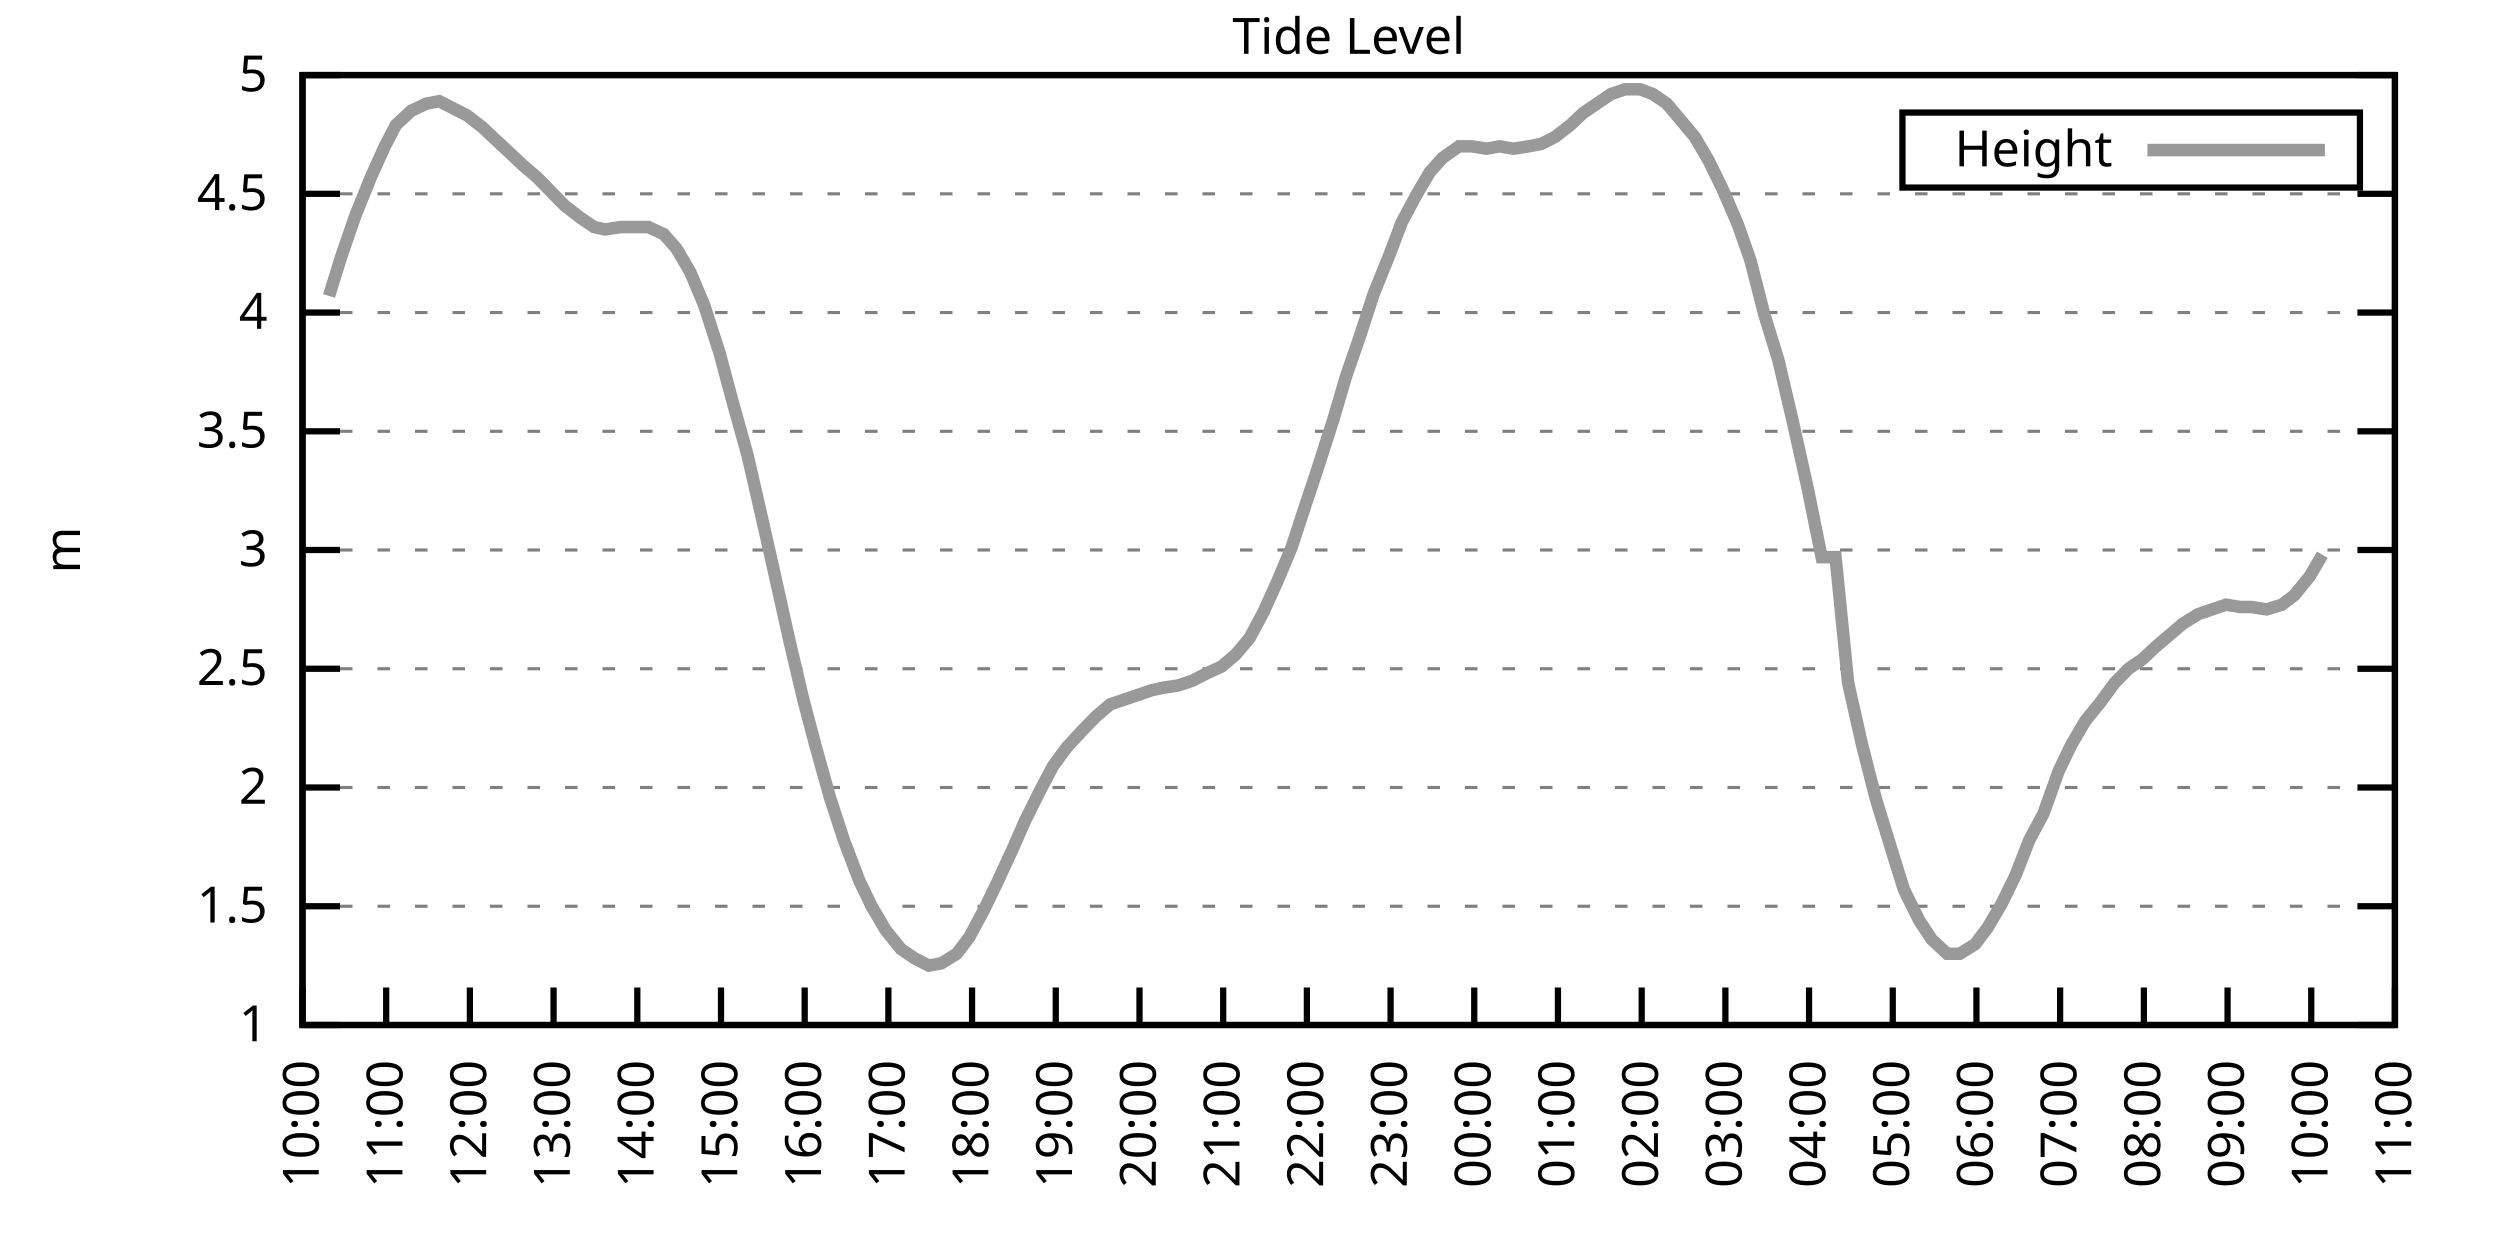
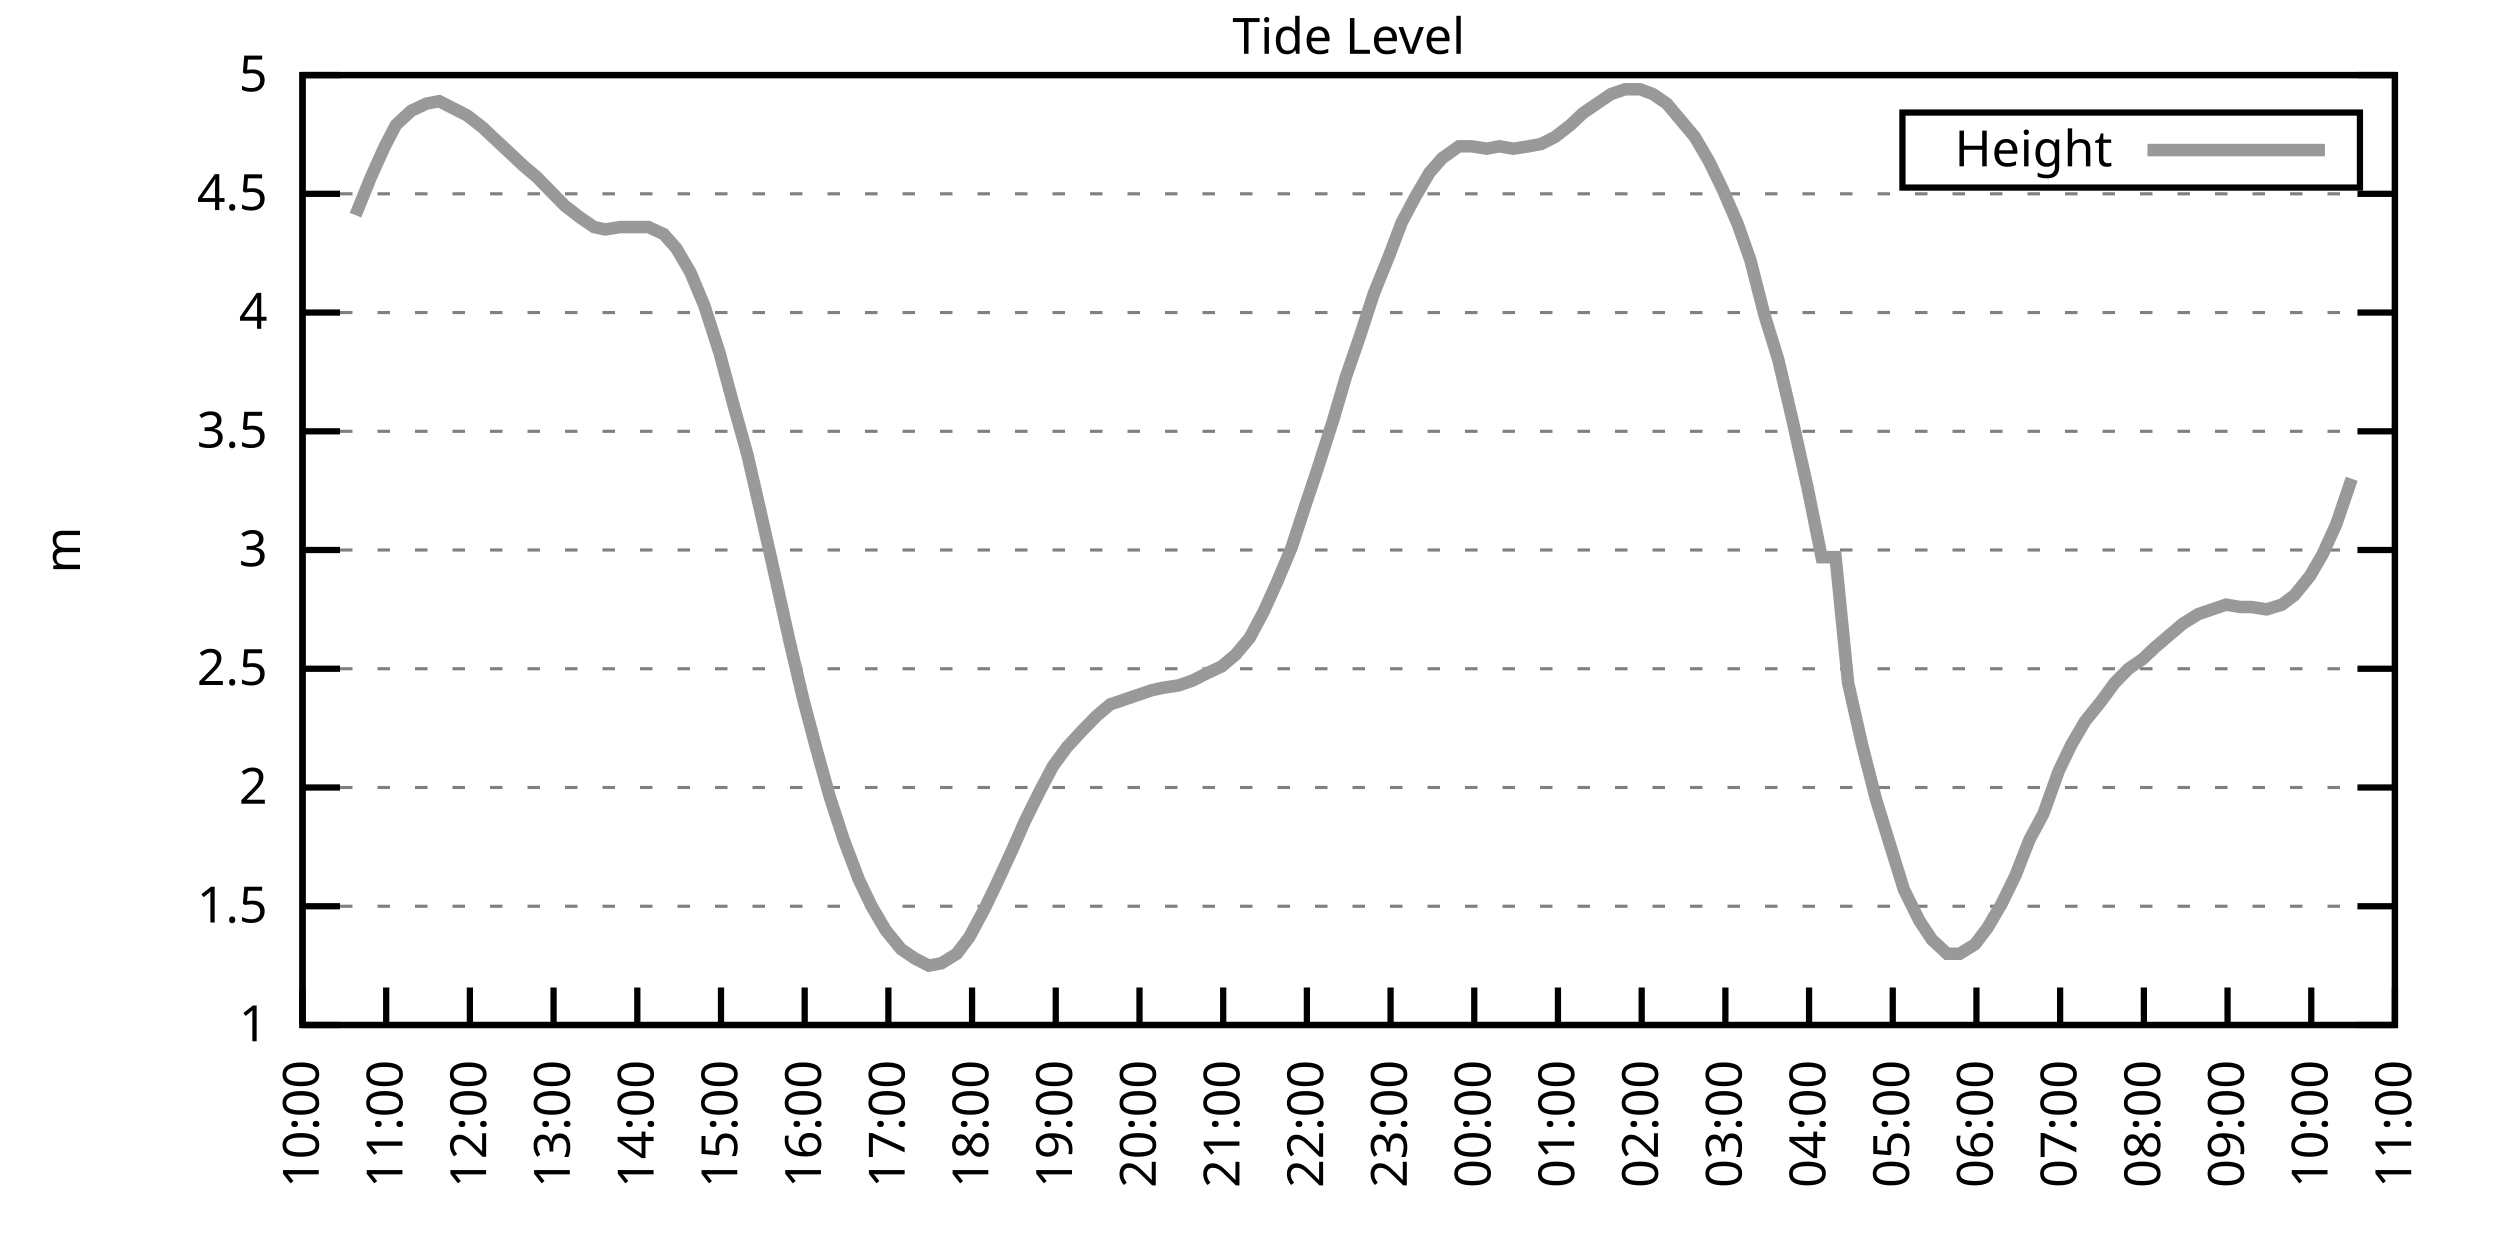
<svg xmlns="http://www.w3.org/2000/svg" xmlns:xlink="http://www.w3.org/1999/xlink" width="400" height="200" viewBox="0 0 400 200">
  <g id="gnuplot_canvas">
    <rect x="0" y="0" width="400" height="200" fill="none" />
    <defs>
      <circle id="gpDot" r="0.5" stroke-width="0.5" stroke="currentColor" />
      <path id="gpPt0" stroke-width="0.333" stroke="currentColor" d="M-1,0 h2 M0,-1 v2" />
      <path id="gpPt1" stroke-width="0.333" stroke="currentColor" d="M-1,-1 L1,1 M1,-1 L-1,1" />
      <path id="gpPt2" stroke-width="0.333" stroke="currentColor" d="M-1,0 L1,0 M0,-1 L0,1 M-1,-1 L1,1 M-1,1 L1,-1" />
      <rect id="gpPt3" stroke-width="0.333" stroke="currentColor" x="-1" y="-1" width="2" height="2" />
      <rect id="gpPt4" stroke-width="0.333" stroke="currentColor" fill="currentColor" x="-1" y="-1" width="2" height="2" />
      <circle id="gpPt5" stroke-width="0.333" stroke="currentColor" cx="0" cy="0" r="1" />
      <use xlink:href="#gpPt5" id="gpPt6" fill="currentColor" stroke="none" />
      <path id="gpPt7" stroke-width="0.333" stroke="currentColor" d="M0,-1.33 L-1.33,0.67 L1.33,0.67 z" />
      <use xlink:href="#gpPt7" id="gpPt8" fill="currentColor" stroke="none" />
      <use xlink:href="#gpPt7" id="gpPt9" stroke="currentColor" transform="rotate(180)" />
      <use xlink:href="#gpPt9" id="gpPt10" fill="currentColor" stroke="none" />
      <use xlink:href="#gpPt3" id="gpPt11" stroke="currentColor" transform="rotate(45)" />
      <use xlink:href="#gpPt11" id="gpPt12" fill="currentColor" stroke="none" />
      <path id="gpPt13" stroke-width="0.333" stroke="currentColor" d="M0,1.330 L1.265,0.411 L0.782,-1.067 L-0.782,-1.076 L-1.265,0.411 z" />
      <use xlink:href="#gpPt13" id="gpPt14" fill="currentColor" stroke="none" />
      <filter id="textbox" filterUnits="objectBoundingBox" x="0" y="0" height="1" width="1">
        <feFlood flood-color="white" flood-opacity="1" result="bgnd" />
        <feComposite in="SourceGraphic" in2="bgnd" operator="atop" />
      </filter>
      <filter id="greybox" filterUnits="objectBoundingBox" x="0" y="0" height="1" width="1">
        <feFlood flood-color="lightgrey" flood-opacity="1" result="grey" />
        <feComposite in="SourceGraphic" in2="grey" operator="atop" />
      </filter>
    </defs>
    <g fill="none" color="white" stroke="currentColor" stroke-width="1.00" stroke-linecap="butt" stroke-linejoin="miter">
</g>
    <g fill="none" color="black" stroke="currentColor" stroke-width="1.00" stroke-linecap="butt" stroke-linejoin="miter">
      <g stroke="none" shape-rendering="crispEdges">
        <polygon fill="rgb(255, 255, 255)" points="48.40,164.00 383.18,164.00 383.18,12.02 48.40,12.02 " />
      </g>
    </g>
    <g fill="none" color="black" stroke="currentColor" stroke-width="1.00" stroke-linecap="butt" stroke-linejoin="miter">
</g>
    <g fill="none" color="black" stroke="black" stroke-width="0.50" stroke-linecap="butt" stroke-linejoin="miter">
</g>
    <g fill="none" color="gray" stroke="currentColor" stroke-width="0.50" stroke-linecap="butt" stroke-linejoin="miter">
      <path stroke="gray" stroke-dasharray="2,4" class="gridline" d="M48.40,164.00 L383.19,164.00  " />
    </g>
    <g fill="none" color="gray" stroke="gray" stroke-width="1.00" stroke-linecap="butt" stroke-linejoin="miter">
</g>
    <g fill="none" color="black" stroke="currentColor" stroke-width="1.00" stroke-linecap="butt" stroke-linejoin="miter">
      <path stroke="black" d="M48.40,164.00 L54.40,164.00 M383.19,164.00 L377.19,164.00  " />
      <g transform="translate(42.80,166.60)" stroke="none" fill="black" font-family="Sans" font-size="8.00" text-anchor="end">
        <text>
          <tspan font-family="Sans"> 1</tspan>
        </text>
      </g>
    </g>
    <g fill="none" color="black" stroke="currentColor" stroke-width="1.00" stroke-linecap="butt" stroke-linejoin="miter">
</g>
    <g fill="none" color="black" stroke="black" stroke-width="0.50" stroke-linecap="butt" stroke-linejoin="miter">
</g>
    <g fill="none" color="gray" stroke="currentColor" stroke-width="0.50" stroke-linecap="butt" stroke-linejoin="miter">
      <path stroke="gray" stroke-dasharray="2,4" class="gridline" d="M48.40,145.00 L383.19,145.00  " />
    </g>
    <g fill="none" color="gray" stroke="gray" stroke-width="1.00" stroke-linecap="butt" stroke-linejoin="miter">
</g>
    <g fill="none" color="black" stroke="currentColor" stroke-width="1.00" stroke-linecap="butt" stroke-linejoin="miter">
      <path stroke="black" d="M48.40,145.00 L54.40,145.00 M383.19,145.00 L377.19,145.00  " />
      <g transform="translate(42.80,147.60)" stroke="none" fill="black" font-family="Sans" font-size="8.00" text-anchor="end">
        <text>
          <tspan font-family="Sans"> 1.5</tspan>
        </text>
      </g>
    </g>
    <g fill="none" color="black" stroke="currentColor" stroke-width="1.00" stroke-linecap="butt" stroke-linejoin="miter">
</g>
    <g fill="none" color="black" stroke="black" stroke-width="0.50" stroke-linecap="butt" stroke-linejoin="miter">
</g>
    <g fill="none" color="gray" stroke="currentColor" stroke-width="0.50" stroke-linecap="butt" stroke-linejoin="miter">
      <path stroke="gray" stroke-dasharray="2,4" class="gridline" d="M48.40,126.00 L383.19,126.00  " />
    </g>
    <g fill="none" color="gray" stroke="gray" stroke-width="1.00" stroke-linecap="butt" stroke-linejoin="miter">
</g>
    <g fill="none" color="black" stroke="currentColor" stroke-width="1.00" stroke-linecap="butt" stroke-linejoin="miter">
      <path stroke="black" d="M48.40,126.00 L54.40,126.00 M383.19,126.00 L377.19,126.00  " />
      <g transform="translate(42.80,128.60)" stroke="none" fill="black" font-family="Sans" font-size="8.00" text-anchor="end">
        <text>
          <tspan font-family="Sans"> 2</tspan>
        </text>
      </g>
    </g>
    <g fill="none" color="black" stroke="currentColor" stroke-width="1.00" stroke-linecap="butt" stroke-linejoin="miter">
</g>
    <g fill="none" color="black" stroke="black" stroke-width="0.50" stroke-linecap="butt" stroke-linejoin="miter">
</g>
    <g fill="none" color="gray" stroke="currentColor" stroke-width="0.50" stroke-linecap="butt" stroke-linejoin="miter">
      <path stroke="gray" stroke-dasharray="2,4" class="gridline" d="M48.40,107.00 L383.19,107.00  " />
    </g>
    <g fill="none" color="gray" stroke="gray" stroke-width="1.00" stroke-linecap="butt" stroke-linejoin="miter">
</g>
    <g fill="none" color="black" stroke="currentColor" stroke-width="1.00" stroke-linecap="butt" stroke-linejoin="miter">
      <path stroke="black" d="M48.40,107.00 L54.40,107.00 M383.19,107.00 L377.19,107.00  " />
      <g transform="translate(42.80,109.60)" stroke="none" fill="black" font-family="Sans" font-size="8.00" text-anchor="end">
        <text>
          <tspan font-family="Sans"> 2.5</tspan>
        </text>
      </g>
    </g>
    <g fill="none" color="black" stroke="currentColor" stroke-width="1.00" stroke-linecap="butt" stroke-linejoin="miter">
</g>
    <g fill="none" color="black" stroke="black" stroke-width="0.50" stroke-linecap="butt" stroke-linejoin="miter">
</g>
    <g fill="none" color="gray" stroke="currentColor" stroke-width="0.50" stroke-linecap="butt" stroke-linejoin="miter">
      <path stroke="gray" stroke-dasharray="2,4" class="gridline" d="M48.40,88.00 L383.19,88.00  " />
    </g>
    <g fill="none" color="gray" stroke="gray" stroke-width="1.00" stroke-linecap="butt" stroke-linejoin="miter">
</g>
    <g fill="none" color="black" stroke="currentColor" stroke-width="1.00" stroke-linecap="butt" stroke-linejoin="miter">
      <path stroke="black" d="M48.40,88.00 L54.40,88.00 M383.19,88.00 L377.19,88.00  " />
      <g transform="translate(42.80,90.60)" stroke="none" fill="black" font-family="Sans" font-size="8.00" text-anchor="end">
        <text>
          <tspan font-family="Sans"> 3</tspan>
        </text>
      </g>
    </g>
    <g fill="none" color="black" stroke="currentColor" stroke-width="1.00" stroke-linecap="butt" stroke-linejoin="miter">
</g>
    <g fill="none" color="black" stroke="black" stroke-width="0.50" stroke-linecap="butt" stroke-linejoin="miter">
</g>
    <g fill="none" color="gray" stroke="currentColor" stroke-width="0.50" stroke-linecap="butt" stroke-linejoin="miter">
      <path stroke="gray" stroke-dasharray="2,4" class="gridline" d="M48.40,69.01 L383.19,69.01  " />
    </g>
    <g fill="none" color="gray" stroke="gray" stroke-width="1.00" stroke-linecap="butt" stroke-linejoin="miter">
</g>
    <g fill="none" color="black" stroke="currentColor" stroke-width="1.00" stroke-linecap="butt" stroke-linejoin="miter">
      <path stroke="black" d="M48.40,69.01 L54.40,69.01 M383.19,69.01 L377.19,69.01  " />
      <g transform="translate(42.80,71.61)" stroke="none" fill="black" font-family="Sans" font-size="8.00" text-anchor="end">
        <text>
          <tspan font-family="Sans"> 3.5</tspan>
        </text>
      </g>
    </g>
    <g fill="none" color="black" stroke="currentColor" stroke-width="1.00" stroke-linecap="butt" stroke-linejoin="miter">
</g>
    <g fill="none" color="black" stroke="black" stroke-width="0.50" stroke-linecap="butt" stroke-linejoin="miter">
</g>
    <g fill="none" color="gray" stroke="currentColor" stroke-width="0.50" stroke-linecap="butt" stroke-linejoin="miter">
      <path stroke="gray" stroke-dasharray="2,4" class="gridline" d="M48.40,50.01 L383.19,50.01  " />
    </g>
    <g fill="none" color="gray" stroke="gray" stroke-width="1.00" stroke-linecap="butt" stroke-linejoin="miter">
</g>
    <g fill="none" color="black" stroke="currentColor" stroke-width="1.00" stroke-linecap="butt" stroke-linejoin="miter">
      <path stroke="black" d="M48.40,50.01 L54.40,50.01 M383.19,50.01 L377.19,50.01  " />
      <g transform="translate(42.80,52.61)" stroke="none" fill="black" font-family="Sans" font-size="8.00" text-anchor="end">
        <text>
          <tspan font-family="Sans"> 4</tspan>
        </text>
      </g>
    </g>
    <g fill="none" color="black" stroke="currentColor" stroke-width="1.00" stroke-linecap="butt" stroke-linejoin="miter">
</g>
    <g fill="none" color="black" stroke="black" stroke-width="0.50" stroke-linecap="butt" stroke-linejoin="miter">
</g>
    <g fill="none" color="gray" stroke="currentColor" stroke-width="0.50" stroke-linecap="butt" stroke-linejoin="miter">
      <path stroke="gray" stroke-dasharray="2,4" class="gridline" d="M48.40,31.01 L383.19,31.01  " />
    </g>
    <g fill="none" color="gray" stroke="gray" stroke-width="1.00" stroke-linecap="butt" stroke-linejoin="miter">
</g>
    <g fill="none" color="black" stroke="currentColor" stroke-width="1.00" stroke-linecap="butt" stroke-linejoin="miter">
      <path stroke="black" d="M48.40,31.01 L54.40,31.01 M383.19,31.01 L377.19,31.01  " />
      <g transform="translate(42.80,33.61)" stroke="none" fill="black" font-family="Sans" font-size="8.00" text-anchor="end">
        <text>
          <tspan font-family="Sans"> 4.5</tspan>
        </text>
      </g>
    </g>
    <g fill="none" color="black" stroke="currentColor" stroke-width="1.00" stroke-linecap="butt" stroke-linejoin="miter">
</g>
    <g fill="none" color="black" stroke="black" stroke-width="0.50" stroke-linecap="butt" stroke-linejoin="miter">
</g>
    <g fill="none" color="gray" stroke="currentColor" stroke-width="0.50" stroke-linecap="butt" stroke-linejoin="miter">
      <path stroke="gray" stroke-dasharray="2,4" class="gridline" d="M48.40,12.01 L383.19,12.01  " />
    </g>
    <g fill="none" color="gray" stroke="gray" stroke-width="1.00" stroke-linecap="butt" stroke-linejoin="miter">
</g>
    <g fill="none" color="black" stroke="currentColor" stroke-width="1.00" stroke-linecap="butt" stroke-linejoin="miter">
      <path stroke="black" d="M48.40,12.01 L54.40,12.01 M383.19,12.01 L377.19,12.01  " />
      <g transform="translate(42.80,14.61)" stroke="none" fill="black" font-family="Sans" font-size="8.00" text-anchor="end">
        <text>
          <tspan font-family="Sans"> 5</tspan>
        </text>
      </g>
    </g>
    <g fill="none" color="black" stroke="currentColor" stroke-width="1.00" stroke-linecap="butt" stroke-linejoin="miter">
      <path stroke="black" d="M48.40,164.00 L48.40,158.00  " />
      <g transform="translate(51.00,169.60) rotate(270.00)" stroke="none" fill="black" font-family="Sans" font-size="8.00" text-anchor="end">
        <text>
          <tspan font-family="Sans">10:00</tspan>
        </text>
      </g>
    </g>
    <g fill="none" color="black" stroke="currentColor" stroke-width="1.00" stroke-linecap="butt" stroke-linejoin="miter">
      <path stroke="black" d="M61.79,164.00 L61.79,158.00  " />
      <g transform="translate(64.39,169.60) rotate(270.00)" stroke="none" fill="black" font-family="Sans" font-size="8.00" text-anchor="end">
        <text>
          <tspan font-family="Sans">11:00</tspan>
        </text>
      </g>
    </g>
    <g fill="none" color="black" stroke="currentColor" stroke-width="1.00" stroke-linecap="butt" stroke-linejoin="miter">
      <path stroke="black" d="M75.18,164.00 L75.18,158.00  " />
      <g transform="translate(77.78,169.60) rotate(270.00)" stroke="none" fill="black" font-family="Sans" font-size="8.00" text-anchor="end">
        <text>
          <tspan font-family="Sans">12:00</tspan>
        </text>
      </g>
    </g>
    <g fill="none" color="black" stroke="currentColor" stroke-width="1.00" stroke-linecap="butt" stroke-linejoin="miter">
      <path stroke="black" d="M88.57,164.00 L88.57,158.00  " />
      <g transform="translate(91.17,169.60) rotate(270.00)" stroke="none" fill="black" font-family="Sans" font-size="8.00" text-anchor="end">
        <text>
          <tspan font-family="Sans">13:00</tspan>
        </text>
      </g>
    </g>
    <g fill="none" color="black" stroke="currentColor" stroke-width="1.00" stroke-linecap="butt" stroke-linejoin="miter">
      <path stroke="black" d="M101.97,164.00 L101.97,158.00  " />
      <g transform="translate(104.57,169.60) rotate(270.00)" stroke="none" fill="black" font-family="Sans" font-size="8.00" text-anchor="end">
        <text>
          <tspan font-family="Sans">14:00</tspan>
        </text>
      </g>
    </g>
    <g fill="none" color="black" stroke="currentColor" stroke-width="1.00" stroke-linecap="butt" stroke-linejoin="miter">
      <path stroke="black" d="M115.36,164.00 L115.36,158.00  " />
      <g transform="translate(117.96,169.60) rotate(270.00)" stroke="none" fill="black" font-family="Sans" font-size="8.00" text-anchor="end">
        <text>
          <tspan font-family="Sans">15:00</tspan>
        </text>
      </g>
    </g>
    <g fill="none" color="black" stroke="currentColor" stroke-width="1.00" stroke-linecap="butt" stroke-linejoin="miter">
      <path stroke="black" d="M128.75,164.00 L128.75,158.00  " />
      <g transform="translate(131.35,169.60) rotate(270.00)" stroke="none" fill="black" font-family="Sans" font-size="8.00" text-anchor="end">
        <text>
          <tspan font-family="Sans">16:00</tspan>
        </text>
      </g>
    </g>
    <g fill="none" color="black" stroke="currentColor" stroke-width="1.00" stroke-linecap="butt" stroke-linejoin="miter">
      <path stroke="black" d="M142.14,164.00 L142.14,158.00  " />
      <g transform="translate(144.74,169.60) rotate(270.00)" stroke="none" fill="black" font-family="Sans" font-size="8.00" text-anchor="end">
        <text>
          <tspan font-family="Sans">17:00</tspan>
        </text>
      </g>
    </g>
    <g fill="none" color="black" stroke="currentColor" stroke-width="1.00" stroke-linecap="butt" stroke-linejoin="miter">
      <path stroke="black" d="M155.53,164.00 L155.53,158.00  " />
      <g transform="translate(158.13,169.60) rotate(270.00)" stroke="none" fill="black" font-family="Sans" font-size="8.00" text-anchor="end">
        <text>
          <tspan font-family="Sans">18:00</tspan>
        </text>
      </g>
    </g>
    <g fill="none" color="black" stroke="currentColor" stroke-width="1.00" stroke-linecap="butt" stroke-linejoin="miter">
      <path stroke="black" d="M168.92,164.00 L168.92,158.00  " />
      <g transform="translate(171.52,169.60) rotate(270.00)" stroke="none" fill="black" font-family="Sans" font-size="8.00" text-anchor="end">
        <text>
          <tspan font-family="Sans">19:00</tspan>
        </text>
      </g>
    </g>
    <g fill="none" color="black" stroke="currentColor" stroke-width="1.00" stroke-linecap="butt" stroke-linejoin="miter">
      <path stroke="black" d="M182.32,164.00 L182.32,158.00  " />
      <g transform="translate(184.92,169.60) rotate(270.00)" stroke="none" fill="black" font-family="Sans" font-size="8.00" text-anchor="end">
        <text>
          <tspan font-family="Sans">20:00</tspan>
        </text>
      </g>
    </g>
    <g fill="none" color="black" stroke="currentColor" stroke-width="1.00" stroke-linecap="butt" stroke-linejoin="miter">
      <path stroke="black" d="M195.71,164.00 L195.71,158.00  " />
      <g transform="translate(198.31,169.60) rotate(270.00)" stroke="none" fill="black" font-family="Sans" font-size="8.00" text-anchor="end">
        <text>
          <tspan font-family="Sans">21:00</tspan>
        </text>
      </g>
    </g>
    <g fill="none" color="black" stroke="currentColor" stroke-width="1.00" stroke-linecap="butt" stroke-linejoin="miter">
      <path stroke="black" d="M209.10,164.00 L209.10,158.00  " />
      <g transform="translate(211.70,169.60) rotate(270.00)" stroke="none" fill="black" font-family="Sans" font-size="8.00" text-anchor="end">
        <text>
          <tspan font-family="Sans">22:00</tspan>
        </text>
      </g>
    </g>
    <g fill="none" color="black" stroke="currentColor" stroke-width="1.00" stroke-linecap="butt" stroke-linejoin="miter">
      <path stroke="black" d="M222.49,164.00 L222.49,158.00  " />
      <g transform="translate(225.09,169.60) rotate(270.00)" stroke="none" fill="black" font-family="Sans" font-size="8.00" text-anchor="end">
        <text>
          <tspan font-family="Sans">23:00</tspan>
        </text>
      </g>
    </g>
    <g fill="none" color="black" stroke="currentColor" stroke-width="1.00" stroke-linecap="butt" stroke-linejoin="miter">
      <path stroke="black" d="M235.88,164.00 L235.88,158.00  " />
      <g transform="translate(238.48,169.60) rotate(270.00)" stroke="none" fill="black" font-family="Sans" font-size="8.00" text-anchor="end">
        <text>
          <tspan font-family="Sans">00:00</tspan>
        </text>
      </g>
    </g>
    <g fill="none" color="black" stroke="currentColor" stroke-width="1.00" stroke-linecap="butt" stroke-linejoin="miter">
      <path stroke="black" d="M249.27,164.00 L249.27,158.00  " />
      <g transform="translate(251.87,169.60) rotate(270.00)" stroke="none" fill="black" font-family="Sans" font-size="8.00" text-anchor="end">
        <text>
          <tspan font-family="Sans">01:00</tspan>
        </text>
      </g>
    </g>
    <g fill="none" color="black" stroke="currentColor" stroke-width="1.00" stroke-linecap="butt" stroke-linejoin="miter">
      <path stroke="black" d="M262.67,164.00 L262.67,158.00  " />
      <g transform="translate(265.27,169.60) rotate(270.00)" stroke="none" fill="black" font-family="Sans" font-size="8.00" text-anchor="end">
        <text>
          <tspan font-family="Sans">02:00</tspan>
        </text>
      </g>
    </g>
    <g fill="none" color="black" stroke="currentColor" stroke-width="1.00" stroke-linecap="butt" stroke-linejoin="miter">
      <path stroke="black" d="M276.06,164.00 L276.06,158.00  " />
      <g transform="translate(278.66,169.60) rotate(270.00)" stroke="none" fill="black" font-family="Sans" font-size="8.00" text-anchor="end">
        <text>
          <tspan font-family="Sans">03:00</tspan>
        </text>
      </g>
    </g>
    <g fill="none" color="black" stroke="currentColor" stroke-width="1.00" stroke-linecap="butt" stroke-linejoin="miter">
      <path stroke="black" d="M289.45,164.00 L289.45,158.00  " />
      <g transform="translate(292.05,169.60) rotate(270.00)" stroke="none" fill="black" font-family="Sans" font-size="8.00" text-anchor="end">
        <text>
          <tspan font-family="Sans">04:00</tspan>
        </text>
      </g>
    </g>
    <g fill="none" color="black" stroke="currentColor" stroke-width="1.00" stroke-linecap="butt" stroke-linejoin="miter">
      <path stroke="black" d="M302.84,164.00 L302.84,158.00  " />
      <g transform="translate(305.44,169.60) rotate(270.00)" stroke="none" fill="black" font-family="Sans" font-size="8.00" text-anchor="end">
        <text>
          <tspan font-family="Sans">05:00</tspan>
        </text>
      </g>
    </g>
    <g fill="none" color="black" stroke="currentColor" stroke-width="1.00" stroke-linecap="butt" stroke-linejoin="miter">
      <path stroke="black" d="M316.23,164.00 L316.23,158.00  " />
      <g transform="translate(318.83,169.60) rotate(270.00)" stroke="none" fill="black" font-family="Sans" font-size="8.00" text-anchor="end">
        <text>
          <tspan font-family="Sans">06:00</tspan>
        </text>
      </g>
    </g>
    <g fill="none" color="black" stroke="currentColor" stroke-width="1.00" stroke-linecap="butt" stroke-linejoin="miter">
      <path stroke="black" d="M329.62,164.00 L329.62,158.00  " />
      <g transform="translate(332.22,169.60) rotate(270.00)" stroke="none" fill="black" font-family="Sans" font-size="8.00" text-anchor="end">
        <text>
          <tspan font-family="Sans">07:00</tspan>
        </text>
      </g>
    </g>
    <g fill="none" color="black" stroke="currentColor" stroke-width="1.00" stroke-linecap="butt" stroke-linejoin="miter">
      <path stroke="black" d="M343.02,164.00 L343.02,158.00  " />
      <g transform="translate(345.62,169.60) rotate(270.00)" stroke="none" fill="black" font-family="Sans" font-size="8.00" text-anchor="end">
        <text>
          <tspan font-family="Sans">08:00</tspan>
        </text>
      </g>
    </g>
    <g fill="none" color="black" stroke="currentColor" stroke-width="1.00" stroke-linecap="butt" stroke-linejoin="miter">
      <path stroke="black" d="M356.41,164.00 L356.41,158.00  " />
      <g transform="translate(359.01,169.60) rotate(270.00)" stroke="none" fill="black" font-family="Sans" font-size="8.00" text-anchor="end">
        <text>
          <tspan font-family="Sans">09:00</tspan>
        </text>
      </g>
    </g>
    <g fill="none" color="black" stroke="currentColor" stroke-width="1.00" stroke-linecap="butt" stroke-linejoin="miter">
      <path stroke="black" d="M369.80,164.00 L369.80,158.00  " />
      <g transform="translate(372.40,169.60) rotate(270.00)" stroke="none" fill="black" font-family="Sans" font-size="8.00" text-anchor="end">
        <text>
          <tspan font-family="Sans">10:00</tspan>
        </text>
      </g>
    </g>
    <g fill="none" color="black" stroke="currentColor" stroke-width="1.00" stroke-linecap="butt" stroke-linejoin="miter">
      <path stroke="black" d="M383.19,164.00 L383.19,158.00  " />
      <g transform="translate(385.79,169.60) rotate(270.00)" stroke="none" fill="black" font-family="Sans" font-size="8.00" text-anchor="end">
        <text>
          <tspan font-family="Sans">11:00</tspan>
        </text>
      </g>
    </g>
    <g fill="none" color="black" stroke="currentColor" stroke-width="1.00" stroke-linecap="butt" stroke-linejoin="miter">
</g>
    <g fill="none" color="black" stroke="currentColor" stroke-width="1.00" stroke-linecap="butt" stroke-linejoin="miter">
      <path stroke="black" d="M48.40,12.01 L48.40,164.00 L383.19,164.00 L383.19,12.01 L48.40,12.01 Z  " />
    </g>
    <g fill="none" color="black" stroke="currentColor" stroke-width="1.00" stroke-linecap="butt" stroke-linejoin="miter">
</g>
    <g fill="none" color="black" stroke="currentColor" stroke-width="1.00" stroke-linecap="butt" stroke-linejoin="miter">
      <path stroke="black" d="M304.39,30.01 L304.39,18.01 L377.59,18.01 L377.59,30.01 L304.39,30.01 Z  " />
    </g>
    <g id="Tide_level_plot_1">
      <g fill="none" color="white" stroke="black" stroke-width="2.00" stroke-linecap="butt" stroke-linejoin="miter">
</g>
      <g fill="none" color="black" stroke="currentColor" stroke-width="2.00" stroke-linecap="butt" stroke-linejoin="miter">
        <g transform="translate(337.99,26.61)" stroke="none" fill="black" font-family="Sans" font-size="8.00" text-anchor="end">
          <text>
            <tspan font-family="Sans">Height</tspan>
          </text>
        </g>
      </g>
      <g fill="none" color="black" stroke="currentColor" stroke-width="2.00" stroke-linecap="butt" stroke-linejoin="miter">
-         <path stroke="rgb(153, 153, 153)" d="M343.59,24.01 L371.99,24.01 M52.64,47.35 L54.65,40.89 L56.88,34.43 L59.34,28.35 L61.57,23.41 L63.35,19.99   L65.81,17.71 L68.26,16.57 L70.27,16.19 L72.50,17.33 L74.74,18.47 L77.19,20.37 L79.20,22.27 L81.66,24.55   L83.66,26.45 L85.90,28.35 L88.13,30.63 L90.36,32.91 L92.82,34.81 L95.05,36.33 L96.83,36.71 L99.29,36.33   L101.74,36.33 L103.75,36.33 L106.21,37.47 L108.22,39.75 L110.45,43.55 L112.68,48.87 L115.13,56.47 L117.37,64.83   L119.60,72.81 L121.61,81.55 L123.84,91.42 L126.29,102.44 L128.53,111.94 L130.54,119.54 L132.77,127.52 L135.00,134.36   L137.45,140.82 L139.46,145.00 L141.69,148.80 L144.15,151.84 L146.38,153.36 L148.61,154.50 L150.62,154.12 L153.08,152.60   L155.09,149.94 L157.54,145.38 L159.55,141.20 L162.01,135.88 L164.01,131.32 L166.47,126.38 L168.48,122.58 L170.71,119.54   L173.17,116.88 L175.40,114.60 L177.63,112.70 L179.86,111.94 L182.09,111.18 L184.32,110.42 L186.11,110.04 L188.57,109.66   L190.80,108.90 L193.03,107.76 L195.48,106.62 L197.72,104.72 L199.95,102.06 L202.18,97.88 L204.41,92.94 L206.64,87.63   L208.88,80.79 L210.66,75.47 L213.34,67.11 L215.35,60.27 L217.58,53.81 L219.81,46.97 L222.27,40.89 L224.28,35.57   L226.51,31.39 L228.74,27.59 L230.75,25.31 L233.43,23.41 L235.44,23.41 L237.89,23.79 L239.90,23.41 L242.13,23.79   L244.59,23.41 L246.60,23.03 L248.83,21.89 L251.28,19.99 L253.29,18.09 L255.52,16.57 L257.76,15.05 L259.99,14.29   L262.44,14.29 L264.45,15.05 L266.68,16.57 L268.92,19.23 L271.15,21.89 L273.38,25.69 L275.61,30.25 L278.07,35.95   L280.07,41.65 L282.31,50.39 L284.54,57.61 L286.77,67.11 L289.23,78.13 L291.46,89.14 L293.69,89.14 L295.70,109.28   L297.93,119.16 L300.16,127.90 L302.62,135.88 L304.63,142.34 L307.08,147.28 L309.09,150.32 L311.54,152.60 L313.55,152.60   L316.01,151.08 L318.02,148.42 L320.25,144.62 L322.48,140.06 L324.71,134.36 L326.95,130.18 L329.40,123.34 L331.41,119.16   L333.64,115.36 L336.10,112.32 L338.33,109.28 L340.56,107.00 L342.79,105.48 L344.80,103.58 L347.03,101.68 L349.26,99.78   L351.72,98.26 L353.95,97.50 L356.18,96.74 L358.42,97.12 L360.20,97.12 L362.66,97.50 L365.11,96.74 L367.12,95.22   L369.58,92.18 L371.58,88.76  " />
+         <path stroke="rgb(153, 153, 153)" d="M343.59,24.01 L371.99,24.01 M56.88,34.43 L59.34,28.35 L61.57,23.41 L63.35,19.99 L65.81,17.71 L68.26,16.57   L70.27,16.19 L72.50,17.33 L74.74,18.47 L77.19,20.37 L79.20,22.27 L81.66,24.55 L83.66,26.45 L85.90,28.35   L88.13,30.63 L90.36,32.91 L92.82,34.81 L95.05,36.33 L96.83,36.71 L99.29,36.33 L101.74,36.33 L103.75,36.33   L106.21,37.47 L108.22,39.75 L110.45,43.55 L112.68,48.87 L115.13,56.47 L117.37,64.83 L119.60,72.81 L121.61,81.55   L123.84,91.42 L126.29,102.44 L128.53,111.94 L130.54,119.54 L132.77,127.52 L135.00,134.36 L137.45,140.82 L139.46,145.00   L141.69,148.80 L144.15,151.84 L146.38,153.36 L148.61,154.50 L150.62,154.12 L153.08,152.60 L155.09,149.94 L157.54,145.38   L159.55,141.20 L162.01,135.88 L164.01,131.32 L166.47,126.38 L168.48,122.58 L170.71,119.54 L173.17,116.88 L175.40,114.60   L177.63,112.70 L179.86,111.94 L182.09,111.18 L184.32,110.42 L186.11,110.04 L188.57,109.66 L190.80,108.90 L193.03,107.76   L195.48,106.62 L197.72,104.72 L199.95,102.06 L202.18,97.88 L204.41,92.94 L206.64,87.63 L208.88,80.79 L210.66,75.47   L213.34,67.11 L215.35,60.27 L217.58,53.81 L219.81,46.97 L222.27,40.89 L224.28,35.57 L226.51,31.39 L228.74,27.59   L230.75,25.31 L233.43,23.41 L235.44,23.41 L237.89,23.79 L239.90,23.41 L242.13,23.79 L244.59,23.41 L246.60,23.03   L248.83,21.89 L251.28,19.99 L253.29,18.09 L255.52,16.57 L257.76,15.05 L259.99,14.29 L262.44,14.29 L264.45,15.05   L266.68,16.57 L268.92,19.23 L271.15,21.89 L273.38,25.69 L275.61,30.25 L278.07,35.95 L280.07,41.65 L282.31,50.39   L284.54,57.61 L286.77,67.11 L289.23,78.13 L291.46,89.14 L293.69,89.14 L295.70,109.28 L297.93,119.16 L300.16,127.90   L302.62,135.88 L304.63,142.34 L307.08,147.28 L309.09,150.32 L311.54,152.60 L313.55,152.60 L316.01,151.08 L318.02,148.42   L320.25,144.62 L322.48,140.06 L324.71,134.36 L326.95,130.18 L329.40,123.34 L331.41,119.16 L333.64,115.36 L336.10,112.32   L338.33,109.28 L340.56,107.00 L342.79,105.48 L344.80,103.58 L347.03,101.68 L349.26,99.78 L351.72,98.26 L353.95,97.50   L356.18,96.74 L358.42,97.12 L360.20,97.12 L362.66,97.50 L365.11,96.74 L367.12,95.22 L369.58,92.18 L371.58,88.76   L373.82,83.83 L376.27,76.61  " />
      </g>
    </g>
    <g fill="none" color="black" stroke="currentColor" stroke-width="2.00" stroke-linecap="butt" stroke-linejoin="miter">
</g>
    <g fill="none" color="black" stroke="black" stroke-width="1.00" stroke-linecap="butt" stroke-linejoin="miter">
</g>
    <g fill="none" color="black" stroke="currentColor" stroke-width="1.00" stroke-linecap="butt" stroke-linejoin="miter">
      <path stroke="black" d="M48.40,12.01 L48.40,164.00 L383.19,164.00 L383.19,12.01 L48.40,12.01 Z  " />
      <g transform="translate(12.80,88.01) rotate(270.00)" stroke="none" fill="black" font-family="Sans" font-size="8.00" text-anchor="middle">
        <text>
          <tspan font-family="Sans">m</tspan>
        </text>
      </g>
    </g>
    <g fill="none" color="black" stroke="currentColor" stroke-width="1.00" stroke-linecap="butt" stroke-linejoin="miter">
</g>
    <g fill="none" color="black" stroke="currentColor" stroke-width="1.00" stroke-linecap="butt" stroke-linejoin="miter">
      <g transform="translate(215.79,8.61)" stroke="none" fill="black" font-family="Sans" font-size="8.00" text-anchor="middle">
        <text>
          <tspan font-family="Sans">Tide Level</tspan>
        </text>
      </g>
    </g>
    <g fill="none" color="black" stroke="currentColor" stroke-width="1.00" stroke-linecap="butt" stroke-linejoin="miter">
</g>
  </g>
</svg>
